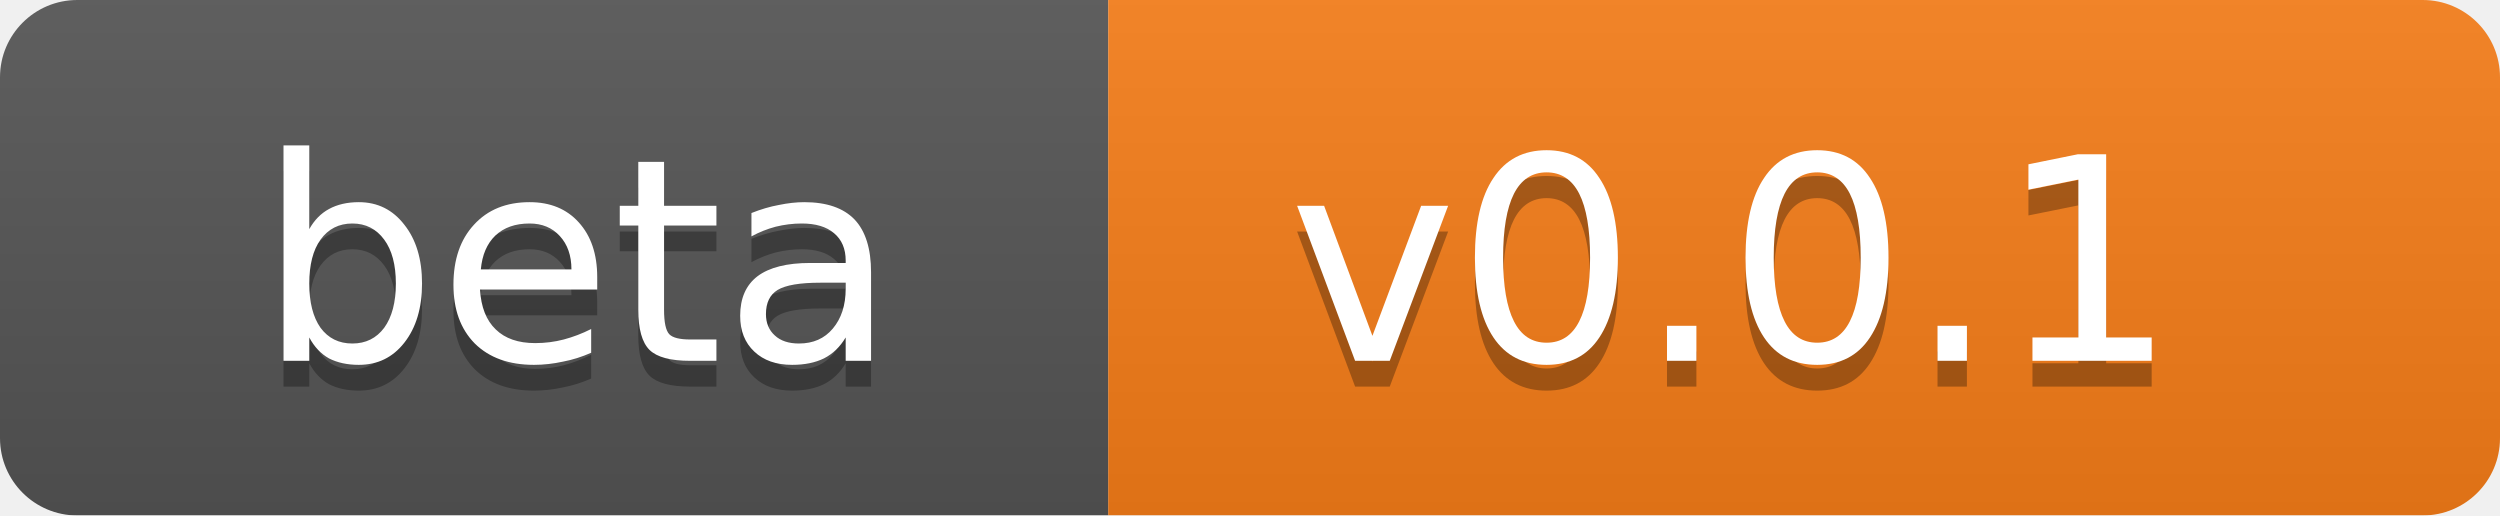
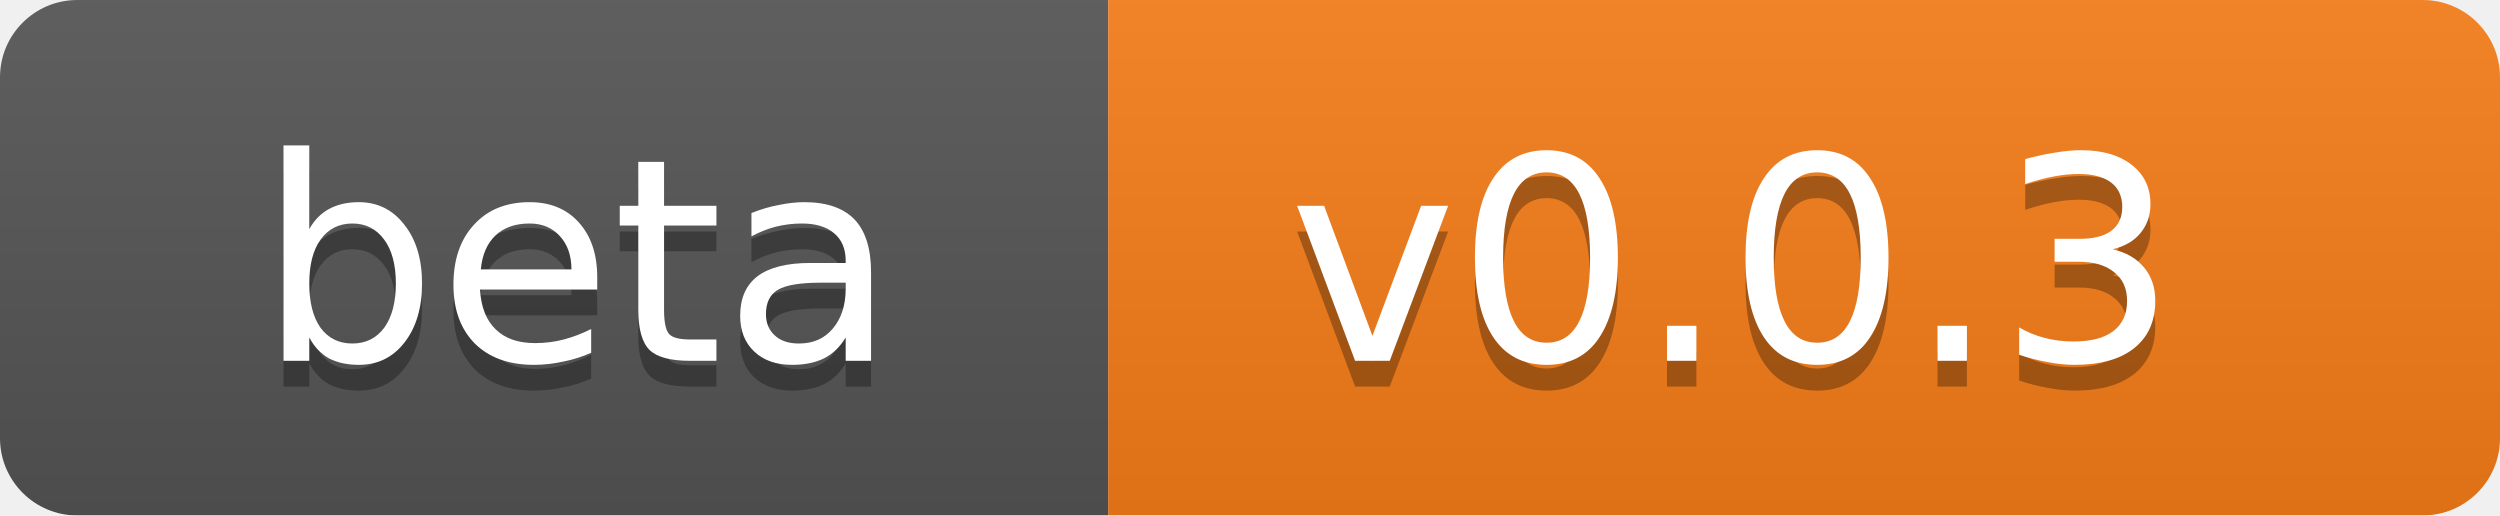
<svg xmlns="http://www.w3.org/2000/svg" width="97" height="20">
  <linearGradient id="b" x2="0" y2="100%">
    <stop offset="0" stop-color="#bbb" stop-opacity=".1" />
    <stop offset="1" stop-opacity=".1" />
  </linearGradient>
  <mask id="a">
    <rect width="97" height="20" rx="3" fill="#fff" />
  </mask>
  <g mask="url(#a)">
    <path fill="#555" d="M0 0h43v20H0z" />
    <path fill="#f77e19" d="M43 0h55v20H43z" />
    <path fill="url(#b)" d="M0 0h97v20H0z" />
  </g>
  <g fill="#fff" font-family="DejaVu Sans,Verdana,Geneva,sans-serif" font-size="11">
    <text x="10" y="15" fill="#010101" fill-opacity=".3">beta</text>
    <text x="10" y="14">beta</text>
-     <text x="50" y="15" fill="#010101" fill-opacity=".3">v0.0.1</text>
-     <text x="50" y="14">v0.0.1</text>
+     <text x="50" y="15" fill="#010101" fill-opacity=".3">v0.0.3</text>
+     <text x="50" y="14">v0.0.3</text>
  </g>
</svg>
